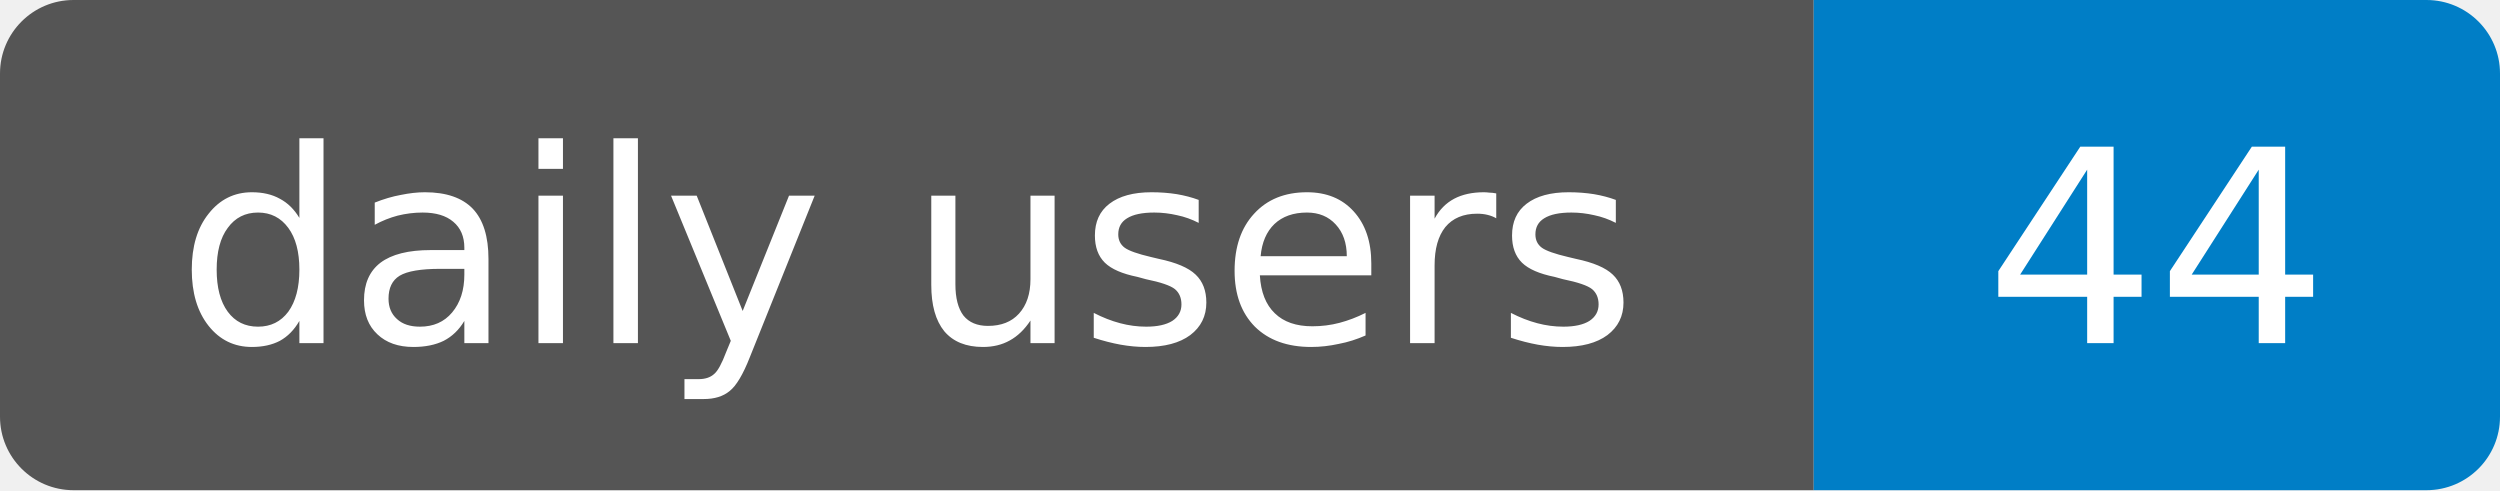
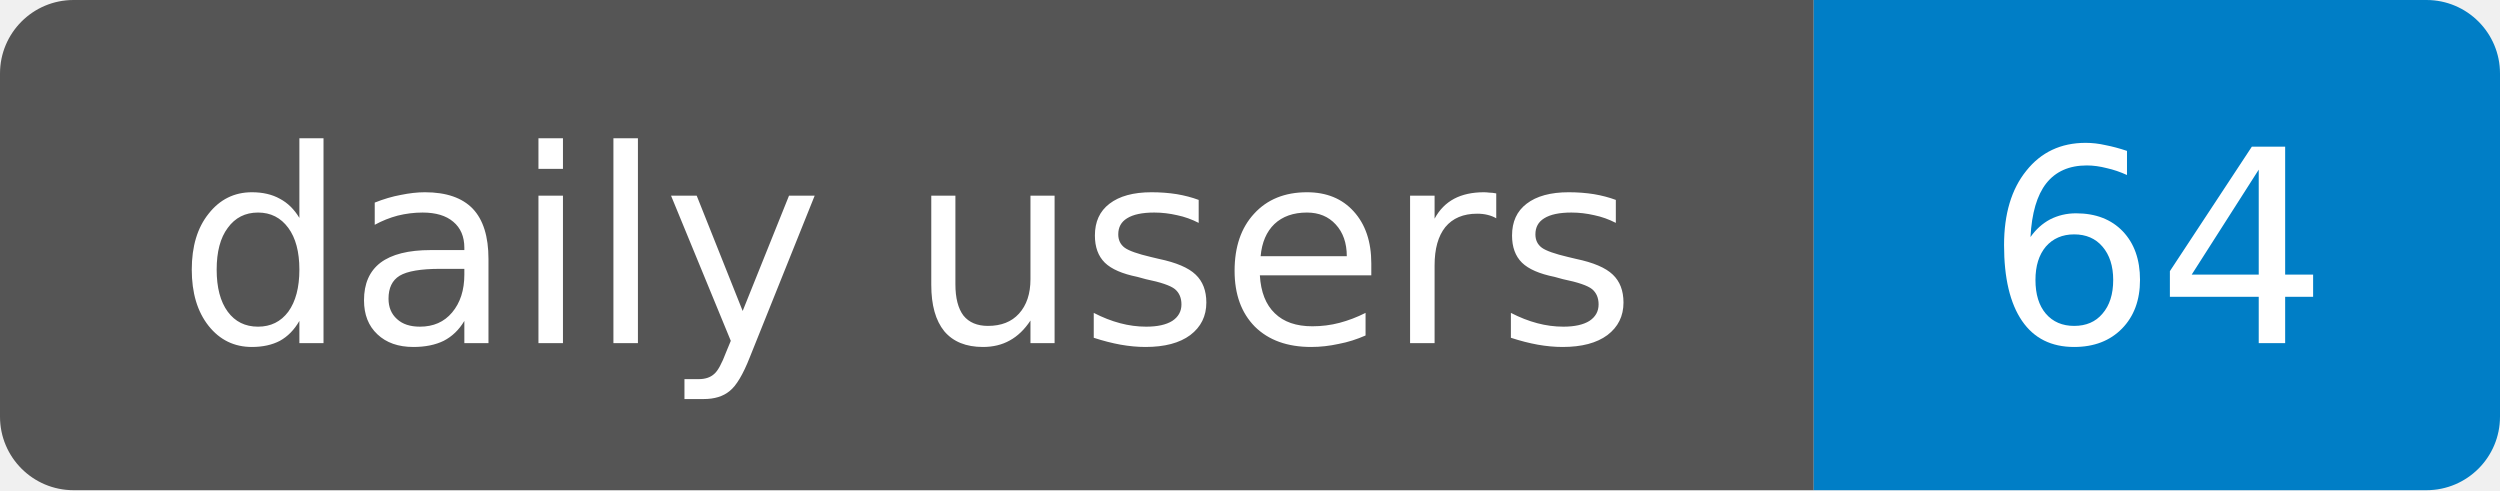
- <svg xmlns="http://www.w3.org/2000/svg" width="102" height="20" role="img" aria-label="daily users: 44">
+ <svg xmlns="http://www.w3.org/2000/svg" width="102" height="20" role="img" aria-label="daily users: 64">
  <clipPath id="r">
    <rect width="102" height="20" rx="3" />
  </clipPath>
  <g clip-path="url(#r)">
    <rect width="74" height="20" fill="#555" />
    <rect x="74" width="28" height="20" fill="#007ec6" />
  </g>
  <g fill="#fff" text-anchor="middle" font-family="Verdana,Geneva,DejaVu Sans,sans-serif" font-size="11">
    <text x="37" y="14" textLength="60" lengthAdjust="spacingAndGlyphs">daily users</text>
-     <text x="88" y="14" textLength="14" lengthAdjust="spacingAndGlyphs">44</text>
+     <text x="88" y="14" textLength="14" lengthAdjust="spacingAndGlyphs">64</text>
  </g>
</svg>
